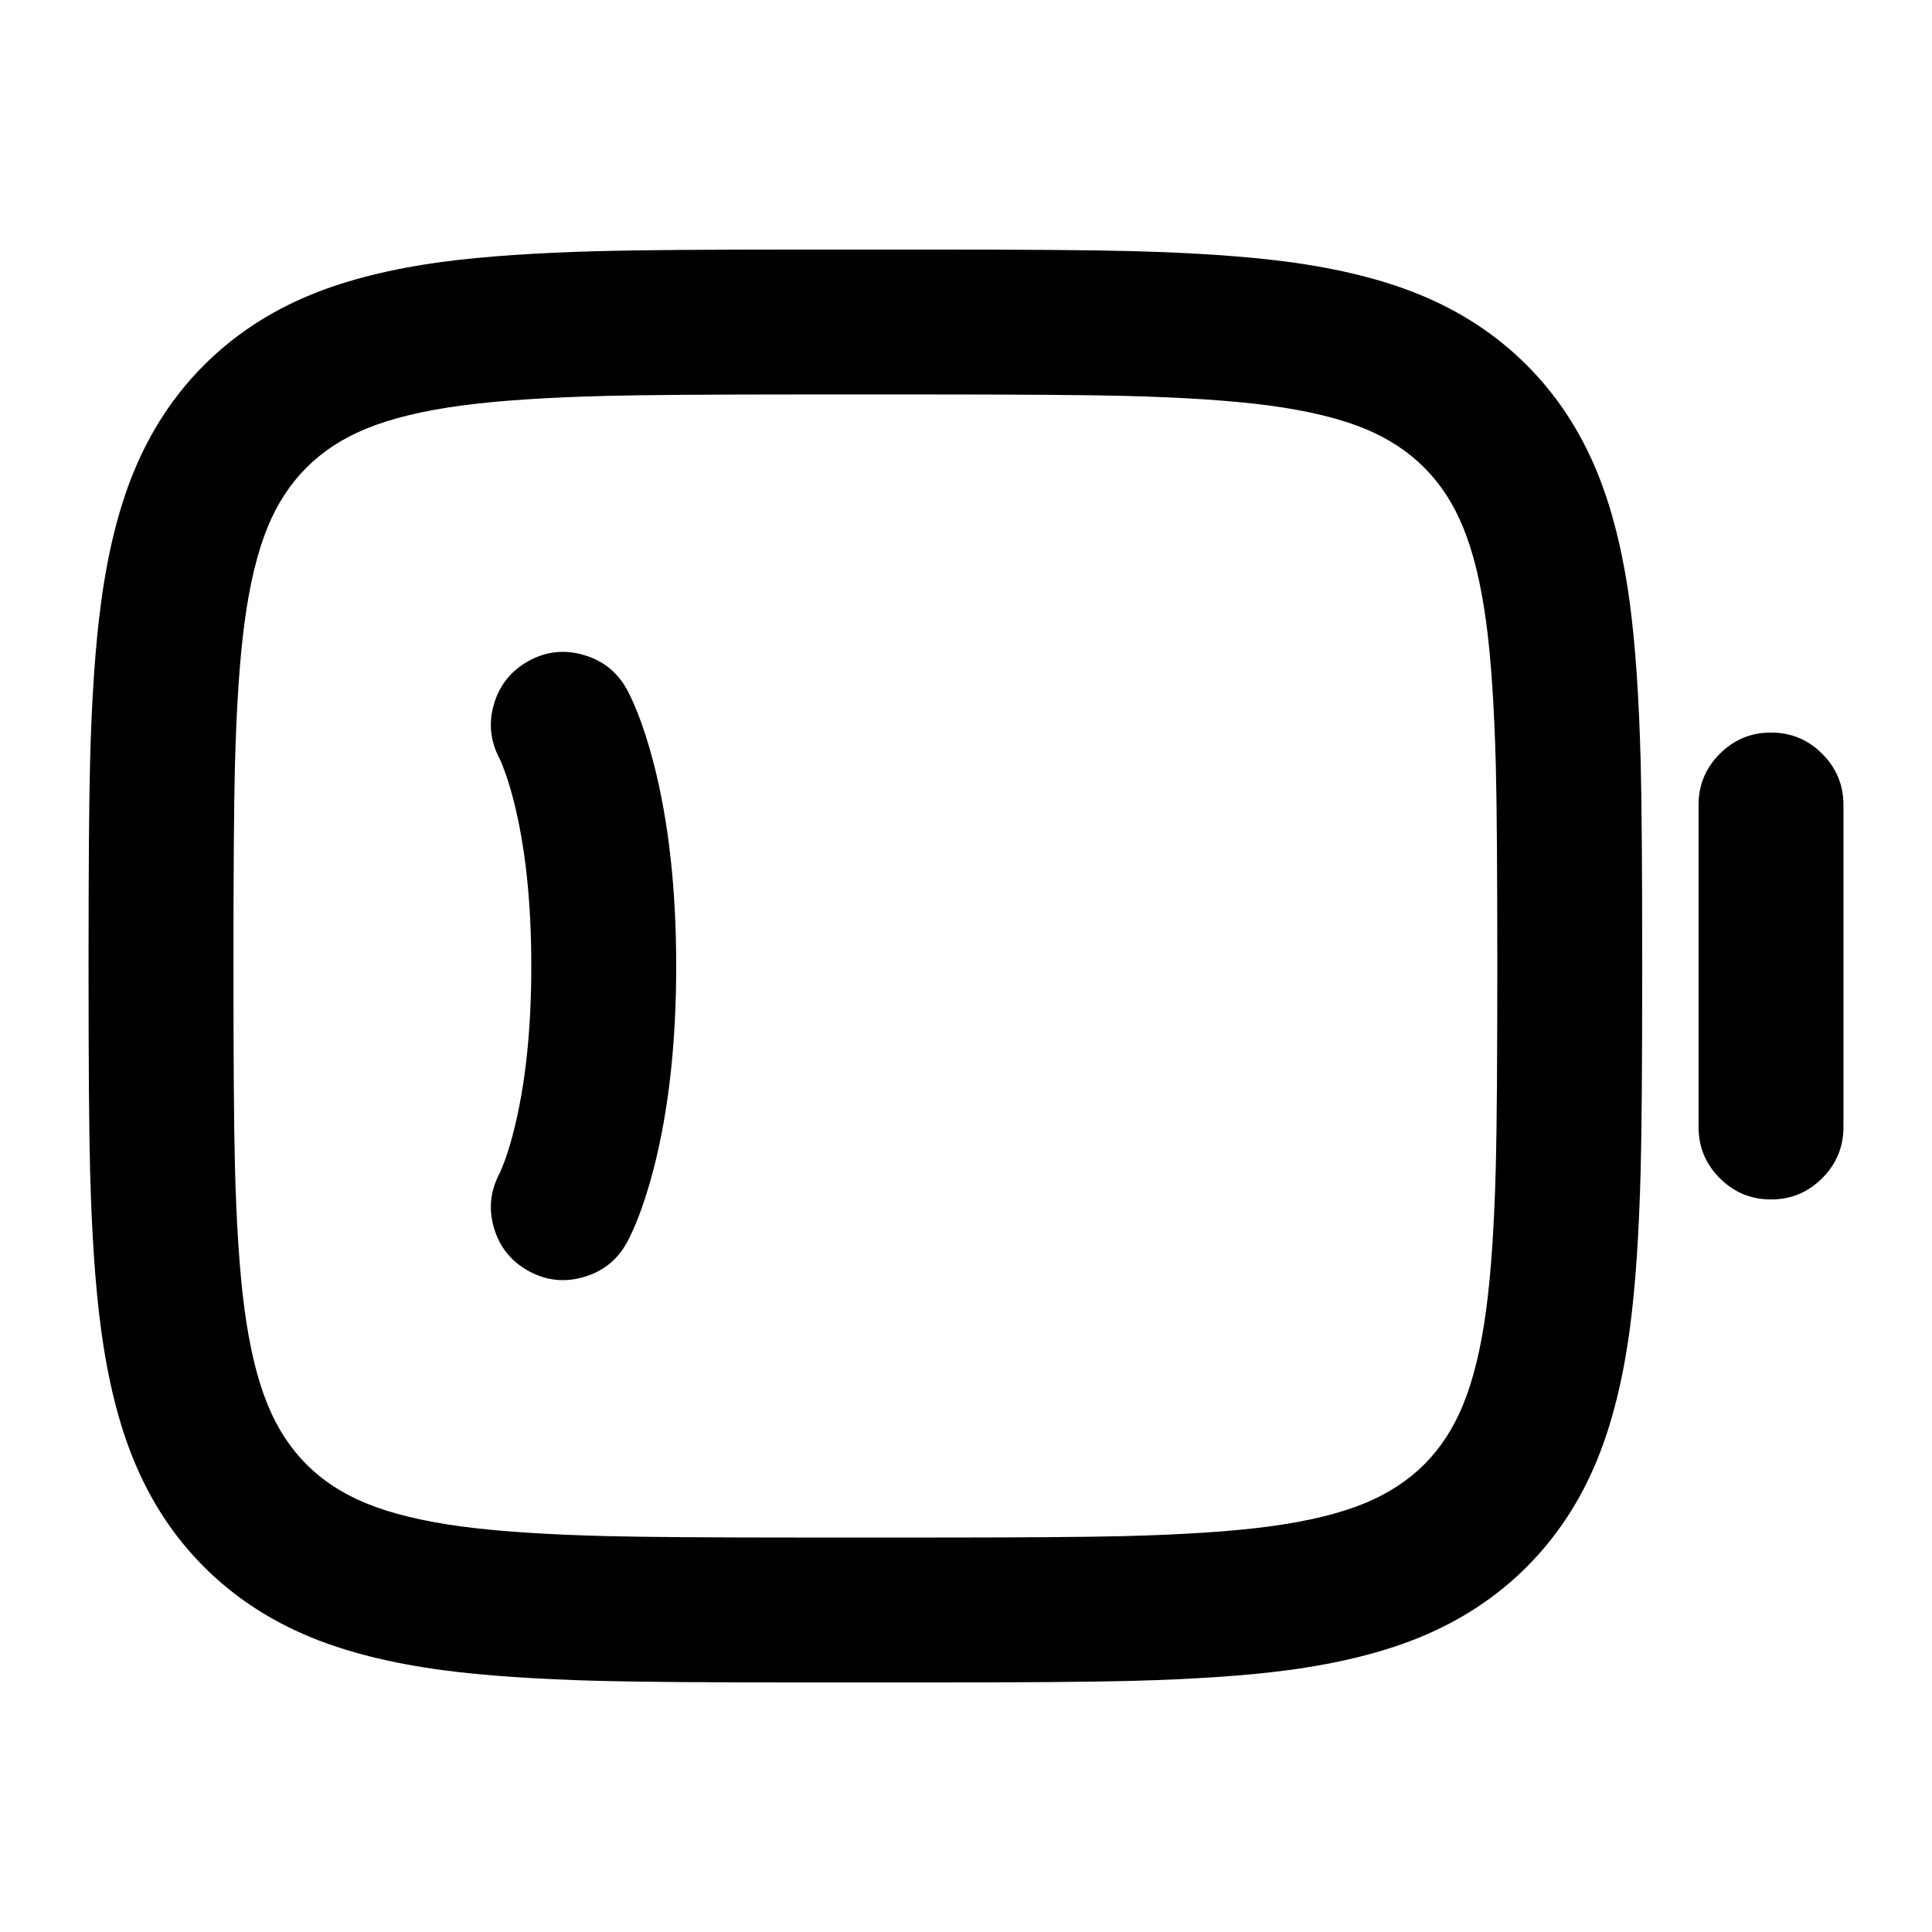
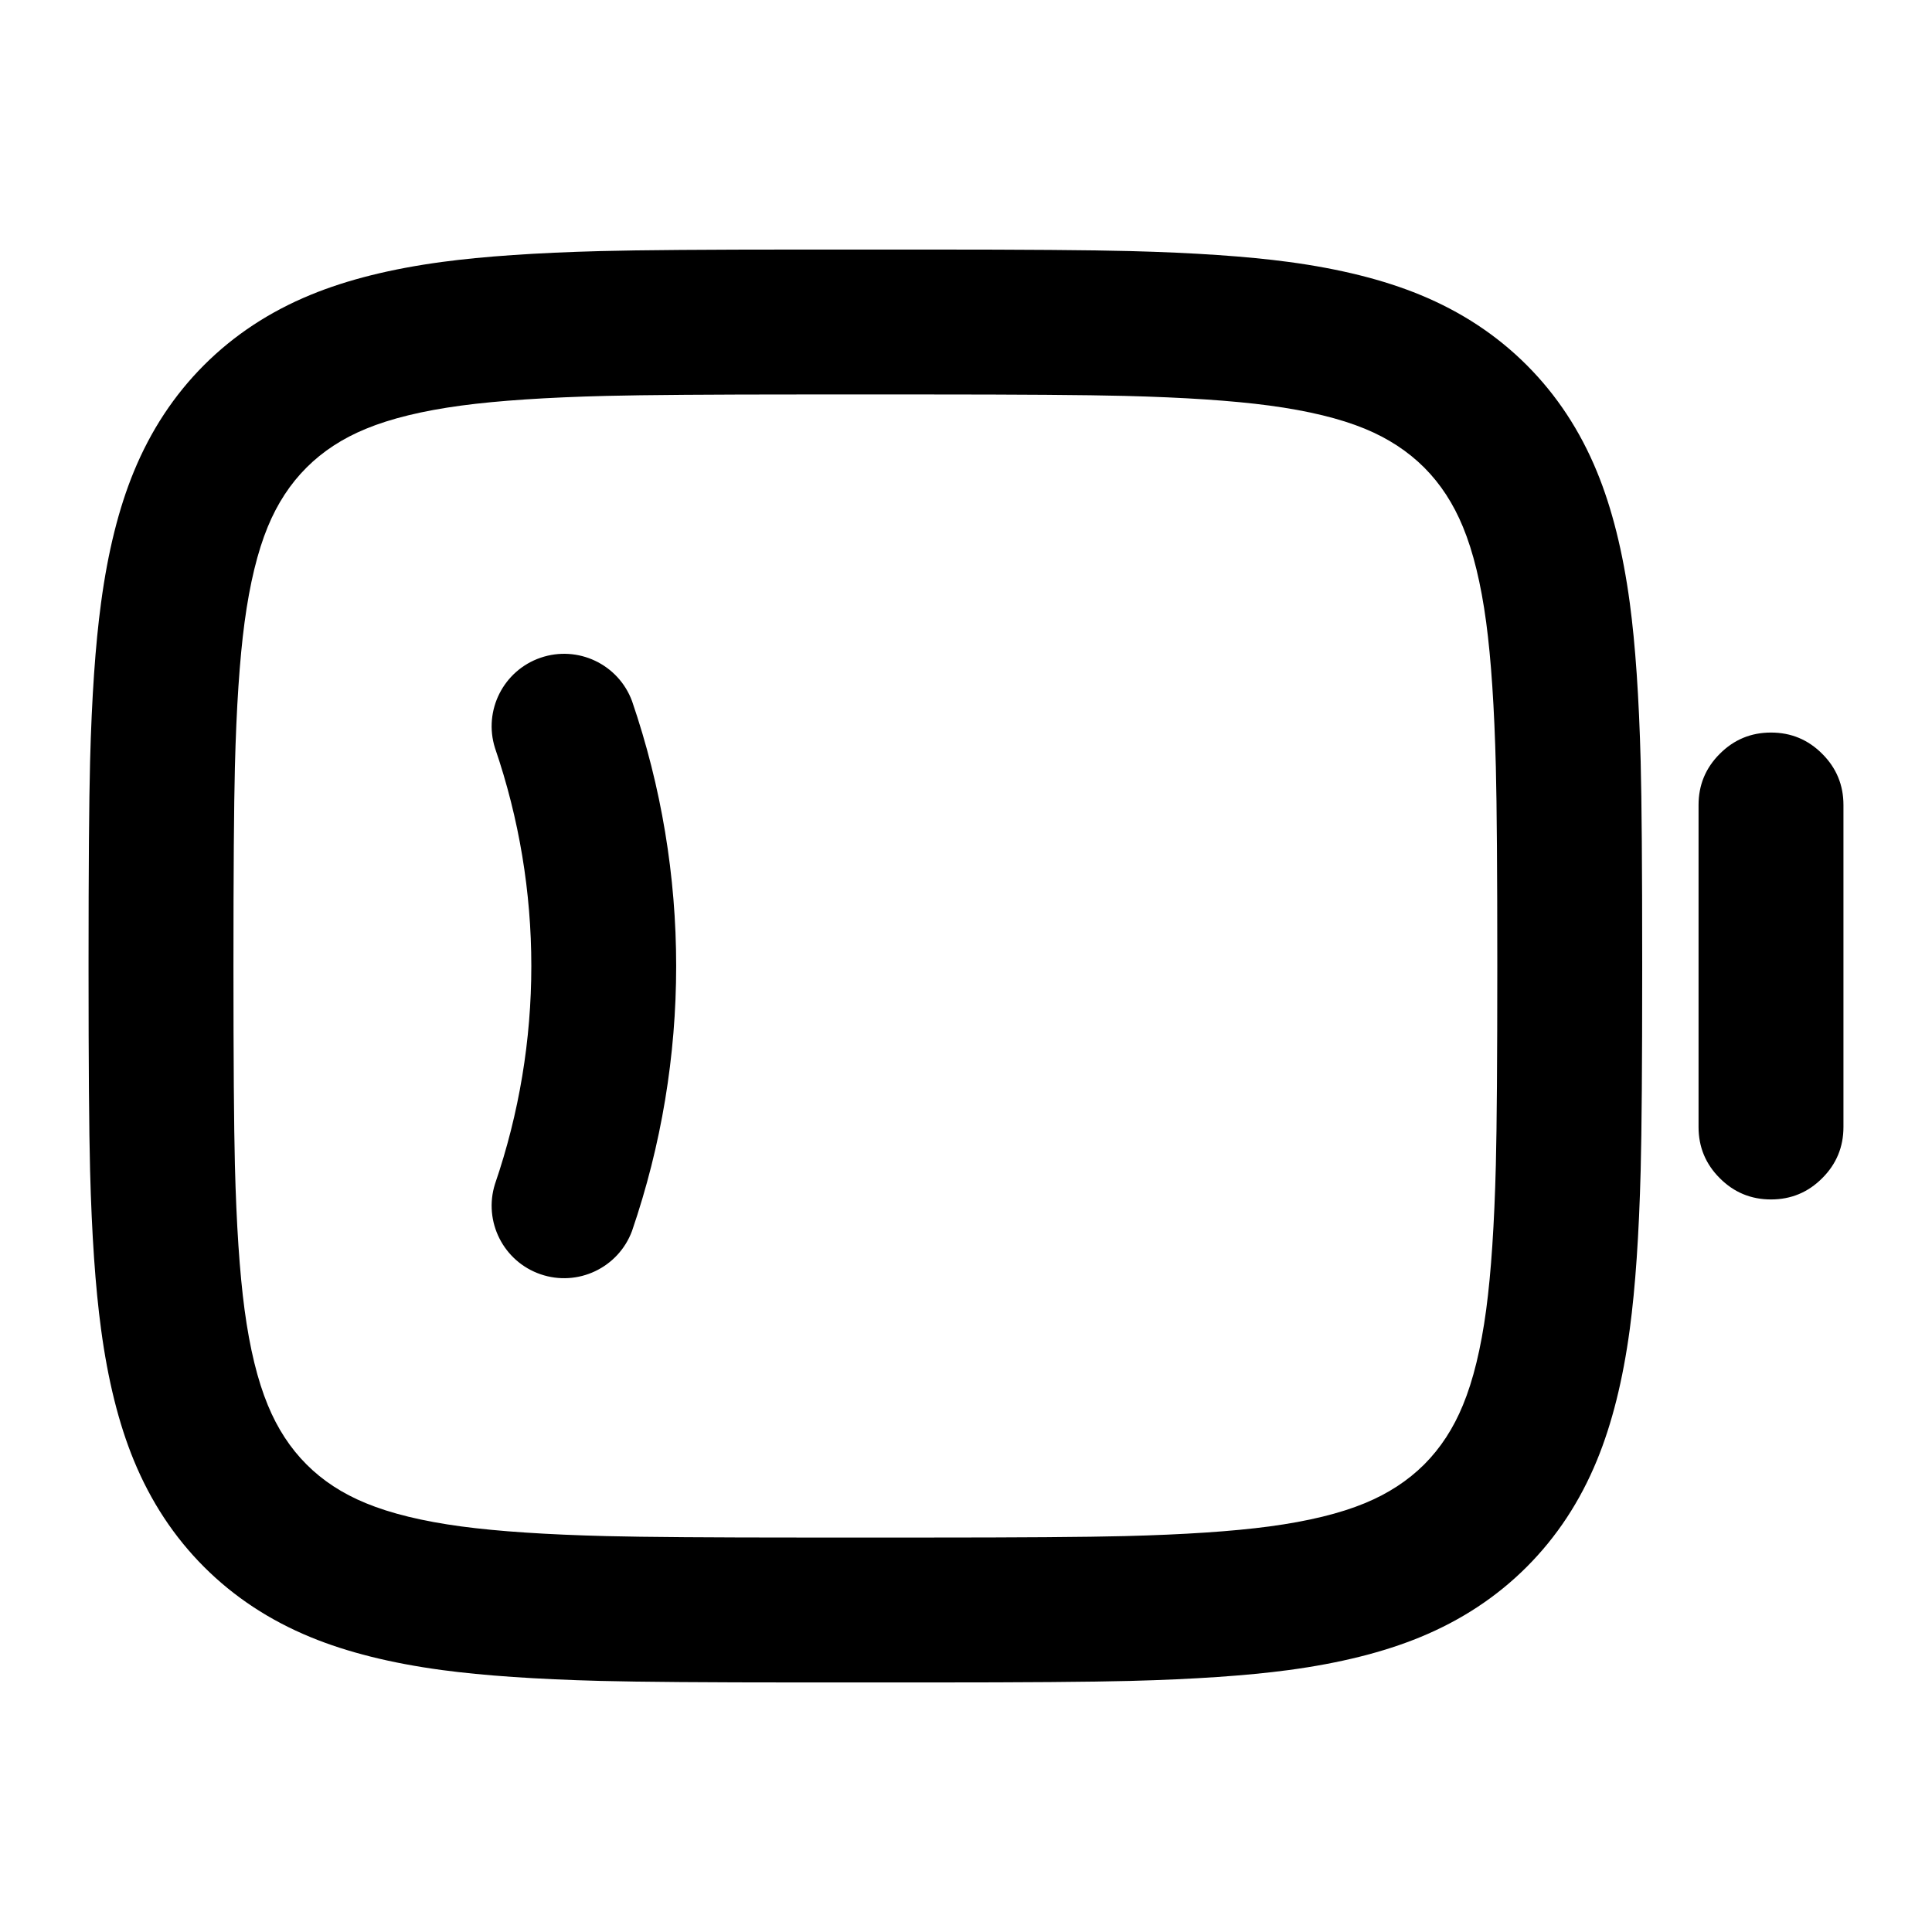
<svg viewBox="0 0 24 24" fill="none">
-   <path d="M11.556 3.1Q13.3 3.1 14.039 3.119Q15.234 3.15 16.009 3.254Q16.96 3.382 17.64 3.662Q18.407 3.977 18.965 4.535Q19.523 5.093 19.838 5.86Q20.118 6.54 20.246 7.491Q20.35 8.266 20.381 9.461Q20.4 10.199 20.4 11.943L20.4 12.056Q20.4 13.8 20.381 14.538Q20.35 15.734 20.246 16.509Q20.118 17.46 19.838 18.14Q19.523 18.907 18.965 19.465Q18.407 20.023 17.64 20.338Q16.96 20.618 16.009 20.746Q15.234 20.85 14.039 20.881Q13.301 20.9 11.556 20.9L9.943 20.9Q8.199 20.9 7.461 20.881Q6.266 20.85 5.491 20.746Q4.54 20.618 3.86 20.338Q3.093 20.023 2.535 19.465Q1.977 18.907 1.662 18.14Q1.382 17.46 1.255 16.509Q1.15 15.734 1.119 14.538Q1.1 13.8 1.1 12.056L1.1 11.943Q1.1 10.199 1.119 9.461Q1.15 8.266 1.255 7.491Q1.382 6.54 1.662 5.86Q1.977 5.093 2.535 4.535Q3.093 3.977 3.86 3.662Q4.54 3.382 5.491 3.254Q6.266 3.15 7.461 3.119Q8.2 3.1 9.944 3.1ZM4.545 5.327Q4.111 5.505 3.808 5.808Q3.505 6.11 3.326 6.545Q3.135 7.009 3.038 7.731Q2.946 8.42 2.918 9.53Q2.9 10.249 2.9 12Q2.9 13.751 2.918 14.47Q2.946 15.58 3.038 16.269Q3.135 16.991 3.327 17.455Q3.505 17.889 3.808 18.192Q4.11 18.495 4.545 18.673Q5.009 18.865 5.731 18.962Q6.419 19.054 7.53 19.082Q8.249 19.1 10 19.1L11.5 19.1Q13.251 19.1 13.97 19.082Q15.08 19.054 15.769 18.962Q16.491 18.865 16.955 18.673Q17.389 18.494 17.692 18.192Q17.995 17.889 18.173 17.455Q18.365 16.991 18.462 16.269Q18.554 15.58 18.582 14.47Q18.6 13.751 18.6 12Q18.6 10.249 18.582 9.53Q18.554 8.42 18.462 7.731Q18.365 7.009 18.173 6.545Q17.994 6.11 17.692 5.808Q17.389 5.505 16.955 5.326Q16.491 5.135 15.769 5.038Q15.08 4.946 13.97 4.918Q13.251 4.9 11.5 4.9L10 4.9Q8.249 4.9 7.53 4.918Q6.42 4.946 5.731 5.038Q5.009 5.135 4.545 5.327ZM7.247 8.135L7.247 8.135Q7.606 8.237 7.787 8.563L7.788 8.565L7.788 8.566L7.79 8.569L7.795 8.577L7.805 8.597Q7.82 8.625 7.834 8.656Q7.874 8.739 7.914 8.839Q8.029 9.128 8.122 9.489Q8.4 10.574 8.4 12Q8.4 13.426 8.122 14.511Q8.029 14.872 7.914 15.161Q7.874 15.261 7.834 15.344Q7.82 15.374 7.806 15.402L7.796 15.421L7.791 15.43L7.788 15.434L7.788 15.435L7.787 15.437Q7.606 15.763 7.247 15.865Q6.889 15.968 6.563 15.787Q6.24 15.607 6.136 15.253Q6.033 14.9 6.206 14.576L6.21 14.569Q6.224 14.539 6.242 14.492Q6.315 14.312 6.378 14.064Q6.6 13.199 6.6 12Q6.6 10.801 6.378 9.936Q6.314 9.688 6.242 9.508Q6.224 9.461 6.209 9.43L6.206 9.424Q6.033 9.1 6.136 8.747Q6.24 8.393 6.563 8.213Q6.889 8.032 7.247 8.135ZM21.1 10Q21.1 9.627 21.364 9.364Q21.627 9.1 22 9.1Q22.373 9.1 22.636 9.364Q22.9 9.627 22.9 10L22.9 14Q22.9 14.373 22.636 14.636Q22.373 14.9 22 14.9Q21.627 14.9 21.364 14.636Q21.1 14.373 21.1 14Z" fill="currentColor" />
+   <path d="M11.556 3.1Q13.3 3.1 14.039 3.119Q15.234 3.15 16.009 3.254Q16.96 3.382 17.64 3.662Q18.407 3.977 18.965 4.535Q19.523 5.093 19.838 5.86Q20.118 6.54 20.246 7.491Q20.35 8.266 20.381 9.461Q20.4 10.199 20.4 11.943L20.4 12.056Q20.4 13.8 20.381 14.538Q20.35 15.734 20.246 16.509Q20.118 17.46 19.838 18.14Q19.523 18.907 18.965 19.465Q18.407 20.023 17.64 20.338Q16.96 20.618 16.009 20.746Q15.234 20.85 14.039 20.881Q13.301 20.9 11.556 20.9L9.943 20.9Q8.199 20.9 7.461 20.881Q6.266 20.85 5.491 20.746Q4.54 20.618 3.86 20.338Q3.093 20.023 2.535 19.465Q1.977 18.907 1.662 18.14Q1.382 17.46 1.255 16.509Q1.15 15.734 1.119 14.538Q1.1 13.8 1.1 12.056L1.1 11.943Q1.1 10.199 1.119 9.461Q1.15 8.266 1.255 7.491Q1.382 6.54 1.662 5.86Q1.977 5.093 2.535 4.535Q3.093 3.977 3.86 3.662Q4.54 3.382 5.491 3.254Q6.266 3.15 7.461 3.119Q8.2 3.1 9.944 3.1ZM4.545 5.327Q4.111 5.505 3.808 5.808Q3.505 6.11 3.326 6.545Q3.135 7.009 3.038 7.731Q2.946 8.42 2.918 9.53Q2.9 10.249 2.9 12Q2.9 13.751 2.918 14.47Q2.946 15.58 3.038 16.269Q3.135 16.991 3.327 17.455Q3.505 17.889 3.808 18.192Q4.11 18.495 4.545 18.673Q5.009 18.865 5.731 18.962Q6.419 19.054 7.53 19.082Q8.249 19.1 10 19.1L11.5 19.1Q13.251 19.1 13.97 19.082Q15.08 19.054 15.769 18.962Q16.491 18.865 16.955 18.673Q17.389 18.494 17.692 18.192Q17.995 17.889 18.173 17.455Q18.365 16.991 18.462 16.269Q18.554 15.58 18.582 14.47Q18.6 13.751 18.6 12Q18.6 10.249 18.582 9.53Q18.554 8.42 18.462 7.731Q18.365 7.009 18.173 6.545Q17.994 6.11 17.692 5.808Q17.389 5.505 16.955 5.326Q16.491 5.135 15.769 5.038Q15.08 4.946 13.97 4.918Q13.251 4.9 11.5 4.9L10 4.9Q8.249 4.9 7.53 4.918Q6.42 4.946 5.731 5.038Q5.009 5.135 4.545 5.327ZM21.1 10Q21.1 9.627 21.364 9.364Q21.627 9.1 22 9.1Q22.373 9.1 22.636 9.364Q22.9 9.627 22.9 10L22.9 14Q22.9 14.373 22.636 14.636Q22.373 14.9 22 14.9Q21.627 14.9 21.364 14.636Q21.1 14.373 21.1 14ZM7.851 8.708A10.15 10.15 0 0 1 7.851 15.292A0.9 0.9 0 0 1 6.149 14.708A8.35 8.35 0 0 0 6.149 9.292A0.9 0.9 0 0 1 7.851 8.708Z" fill="currentColor" />
</svg>
